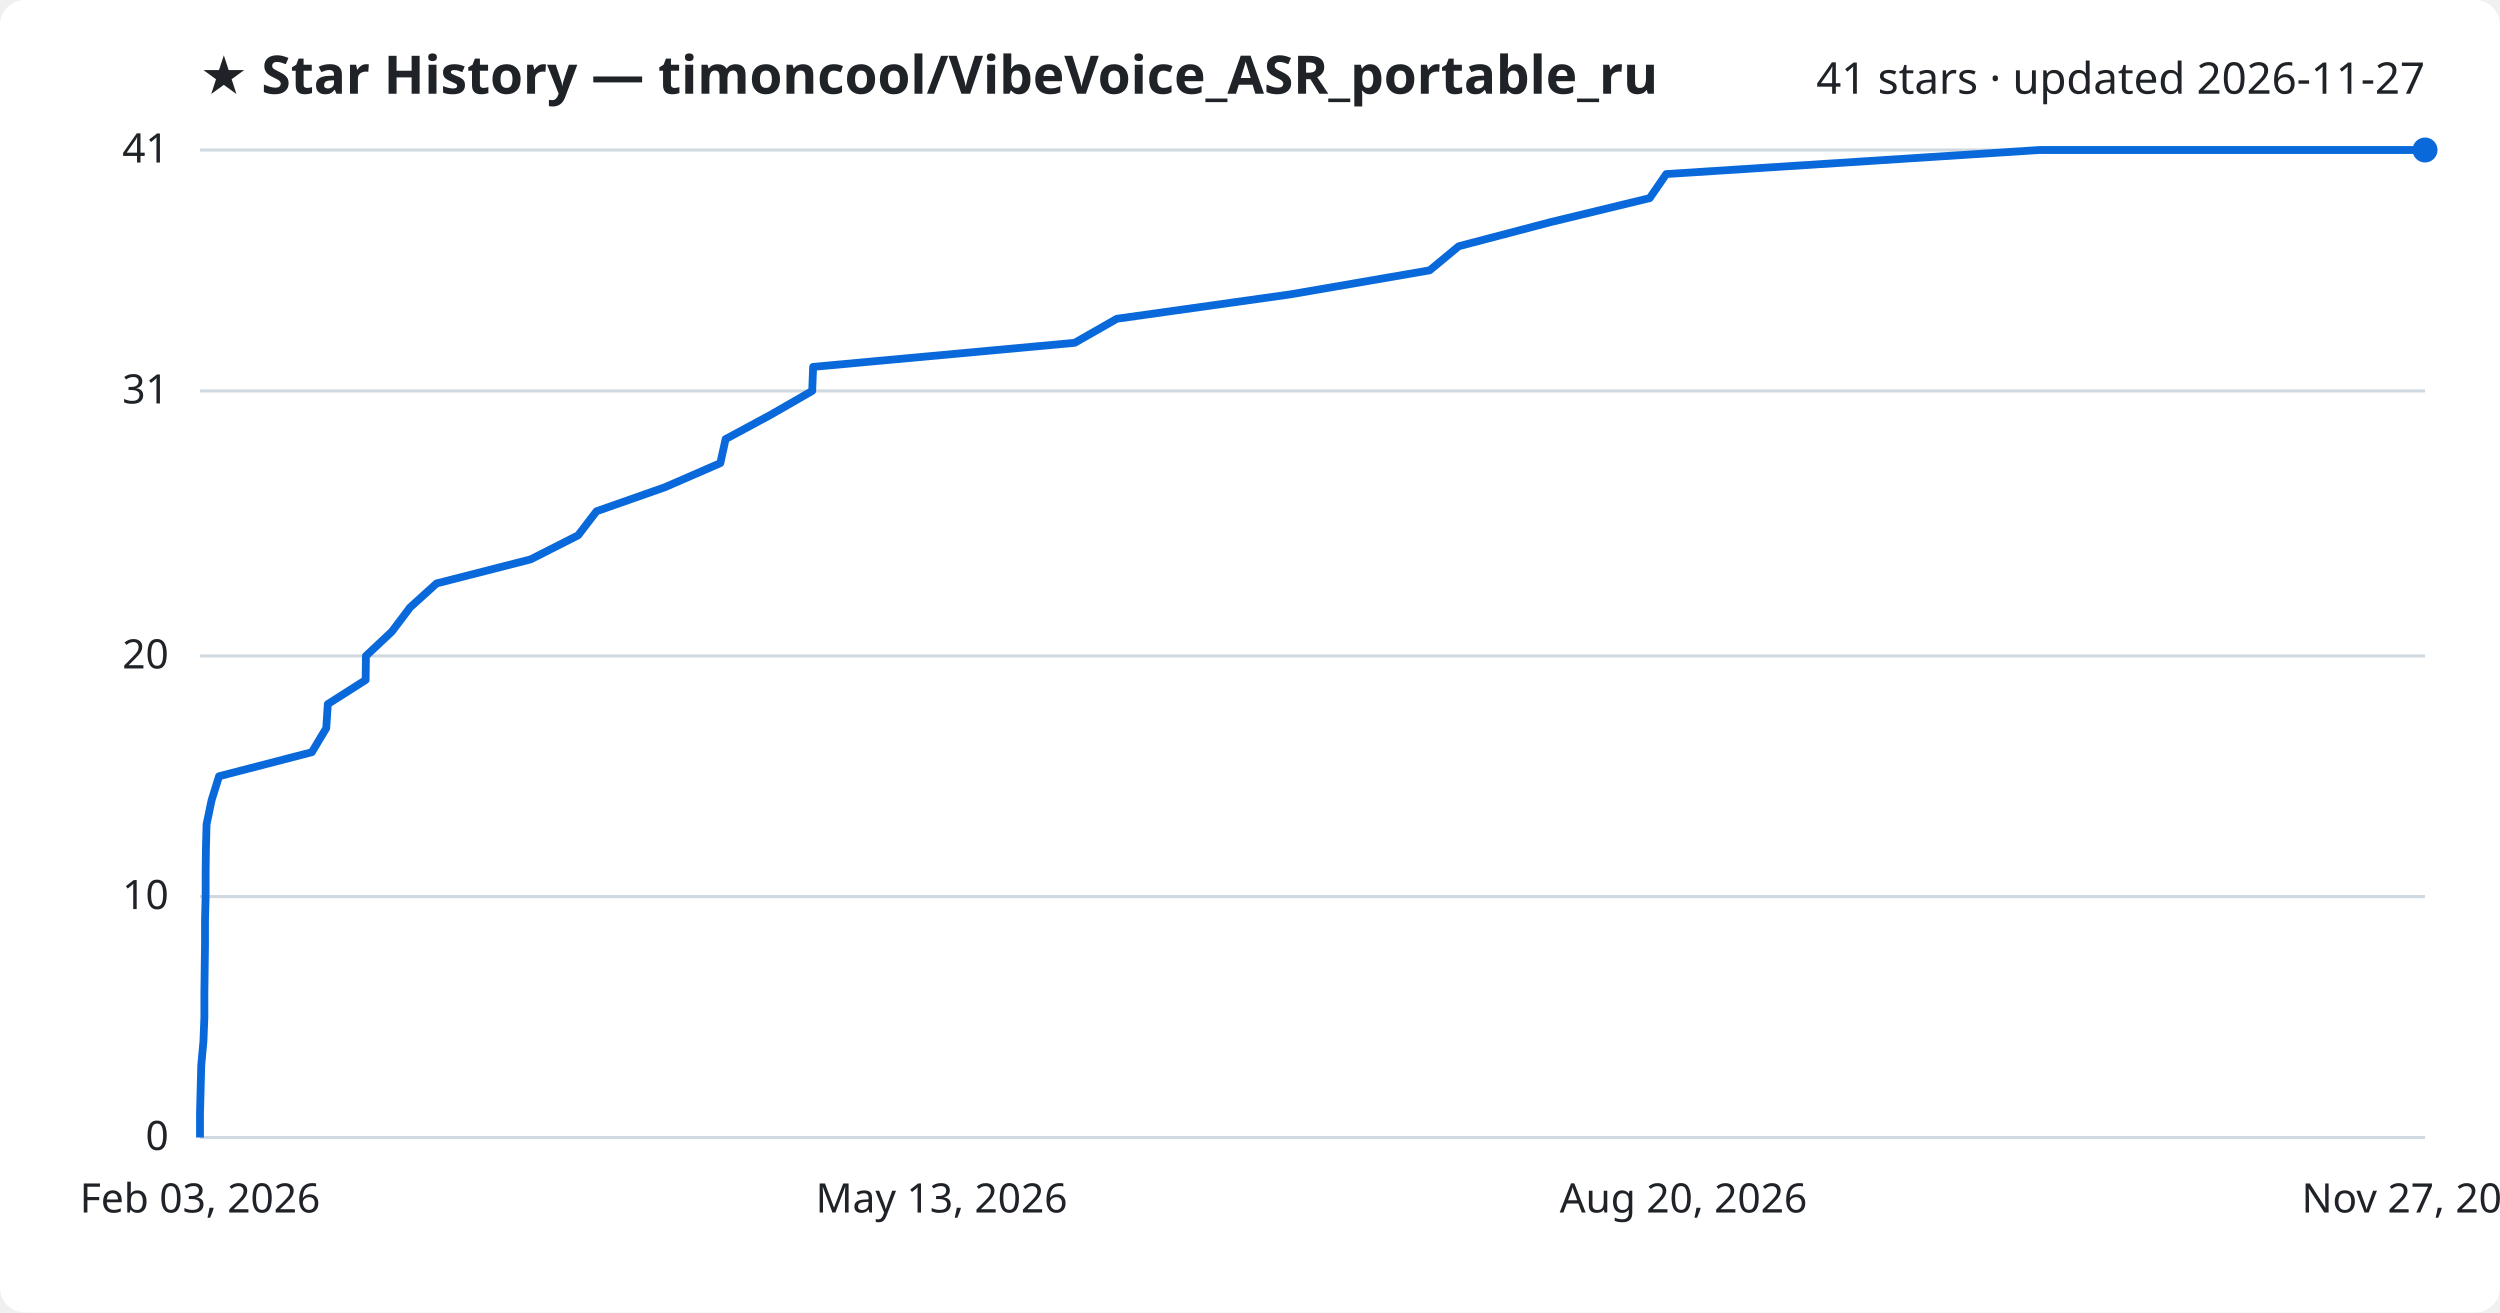
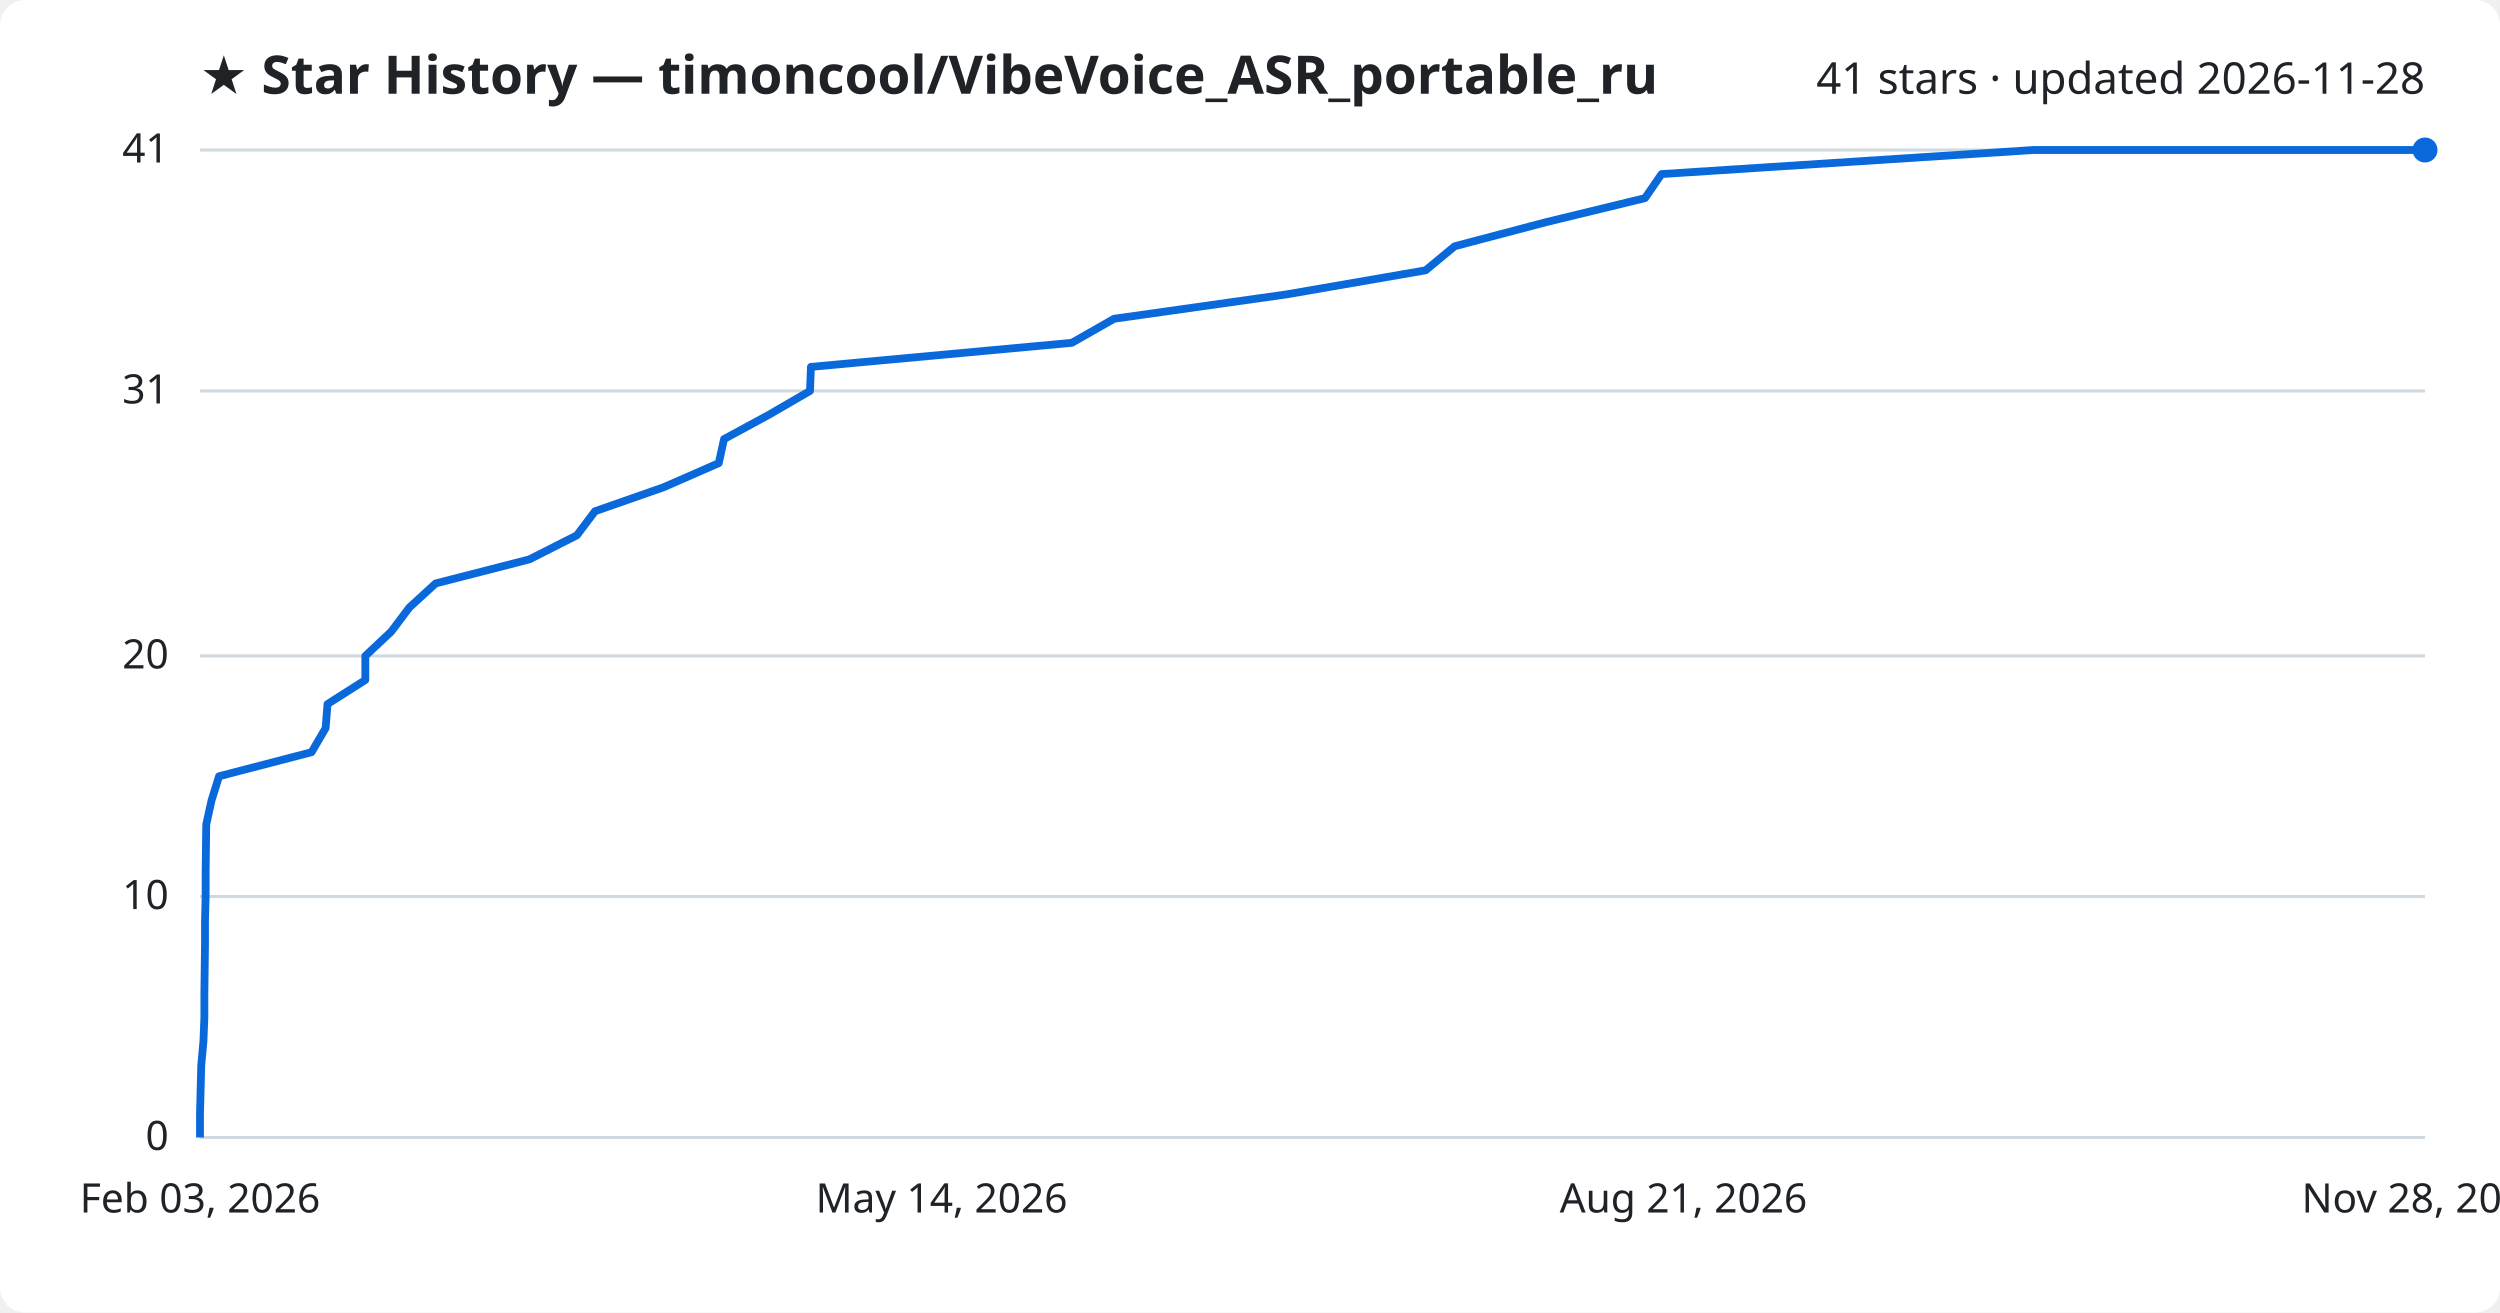
<svg xmlns="http://www.w3.org/2000/svg" viewBox="0 0 800 420" font-family="Segoe UI, sans-serif">
  <rect width="800" height="420" fill="#ffffff" rx="8" />
  <text x="64" y="30" fill="#1f2328" font-size="17" font-weight="700">★ Star History — timoncool/VibeVoice_ASR_portable_ru</text>
-   <text x="776" y="30" fill="#1f2328" font-size="14" text-anchor="end">41 stars · updated 2026-11-27</text>
+   <text x="776" y="30" fill="#1f2328" font-size="14" text-anchor="end">41 stars · updated 2026-11-28</text>
  <line x1="64" y1="364.0" x2="776" y2="364.0" stroke="#d1d9e0" stroke-width="1" />
  <text x="54" y="368.0" fill="#1f2328" font-size="13" text-anchor="end">0</text>
  <line x1="64" y1="286.9" x2="776" y2="286.9" stroke="#d1d9e0" stroke-width="1" />
  <text x="54" y="290.9" fill="#1f2328" font-size="13" text-anchor="end">10</text>
  <line x1="64" y1="209.9" x2="776" y2="209.9" stroke="#d1d9e0" stroke-width="1" />
  <text x="54" y="213.9" fill="#1f2328" font-size="13" text-anchor="end">20</text>
  <line x1="64" y1="125.1" x2="776" y2="125.1" stroke="#d1d9e0" stroke-width="1" />
  <text x="54" y="129.1" fill="#1f2328" font-size="13" text-anchor="end">31</text>
  <line x1="64" y1="48.0" x2="776" y2="48.0" stroke="#d1d9e0" stroke-width="1" />
  <text x="54" y="52.0" fill="#1f2328" font-size="13" text-anchor="end">41</text>
-   <path d="M64.0,364.0 L64.0,356.3 L64.2,348.6 L64.4,340.9 L65.1,333.2 L65.4,325.5 L65.4,317.8 L65.5,310.0 L65.6,302.3 L65.6,294.6 L65.8,286.9 L65.8,279.2 L65.9,271.5 L66.1,263.8 L67.7,256.1 L70.1,248.4 L99.8,240.7 L104.4,233.0 L104.9,225.3 L117.0,217.6 L117.1,209.9 L125.4,202.1 L131.2,194.4 L139.7,186.7 L169.8,179.0 L185.0,171.3 L190.9,163.6 L212.8,155.9 L230.5,148.2 L232.2,140.5 L246.5,132.8 L259.9,125.1 L260.2,117.4 L343.9,109.7 L357.4,102.0 L412.9,94.2 L457.5,86.5 L466.8,78.8 L496.1,71.1 L527.9,63.4 L533.2,55.7 L652.6,48.0 L776.0,48.0" fill="none" stroke="#0969da" stroke-width="2.5" stroke-linejoin="round" />
+   <path d="M64.0,364.0 L64.0,356.3 L64.2,348.6 L64.4,340.9 L65.1,333.2 L65.4,325.5 L65.4,317.8 L65.5,310.0 L65.6,302.3 L65.6,294.6 L65.8,286.9 L65.8,279.2 L65.9,271.5 L66.0,263.8 L67.7,256.1 L70.1,248.4 L99.7,240.7 L104.2,233.0 L104.8,225.3 L116.9,217.6 L116.9,209.9 L125.2,202.1 L131.0,194.4 L139.4,186.7 L169.4,179.0 L184.6,171.3 L190.4,163.6 L212.4,155.9 L230.0,148.2 L231.7,140.5 L245.9,132.8 L259.2,125.1 L259.5,117.4 L343.0,109.7 L356.5,102.0 L411.7,94.2 L456.2,86.5 L465.5,78.8 L494.7,71.1 L526.4,63.4 L531.7,55.7 L650.7,48.0 L776.0,48.0" fill="none" stroke="#0969da" stroke-width="2.5" stroke-linejoin="round" />
  <circle cx="776.0" cy="48.0" r="4" fill="#0969da" />
  <text x="64.0" y="388" fill="#1f2328" font-size="13" text-anchor="middle">Feb 03, 2026</text>
-   <text x="301.3" y="388" fill="#1f2328" font-size="13" text-anchor="middle">May 13, 2026</text>
-   <text x="538.7" y="388" fill="#1f2328" font-size="13" text-anchor="middle">Aug 20, 2026</text>
-   <text x="776.0" y="388" fill="#1f2328" font-size="13" text-anchor="middle">Nov 27, 2026</text>
+   <text x="301.3" y="388" fill="#1f2328" font-size="13" text-anchor="middle">May 14, 2026</text>
+   <text x="538.7" y="388" fill="#1f2328" font-size="13" text-anchor="middle">Aug 21, 2026</text>
+   <text x="776.0" y="388" fill="#1f2328" font-size="13" text-anchor="middle">Nov 28, 2026</text>
</svg>
